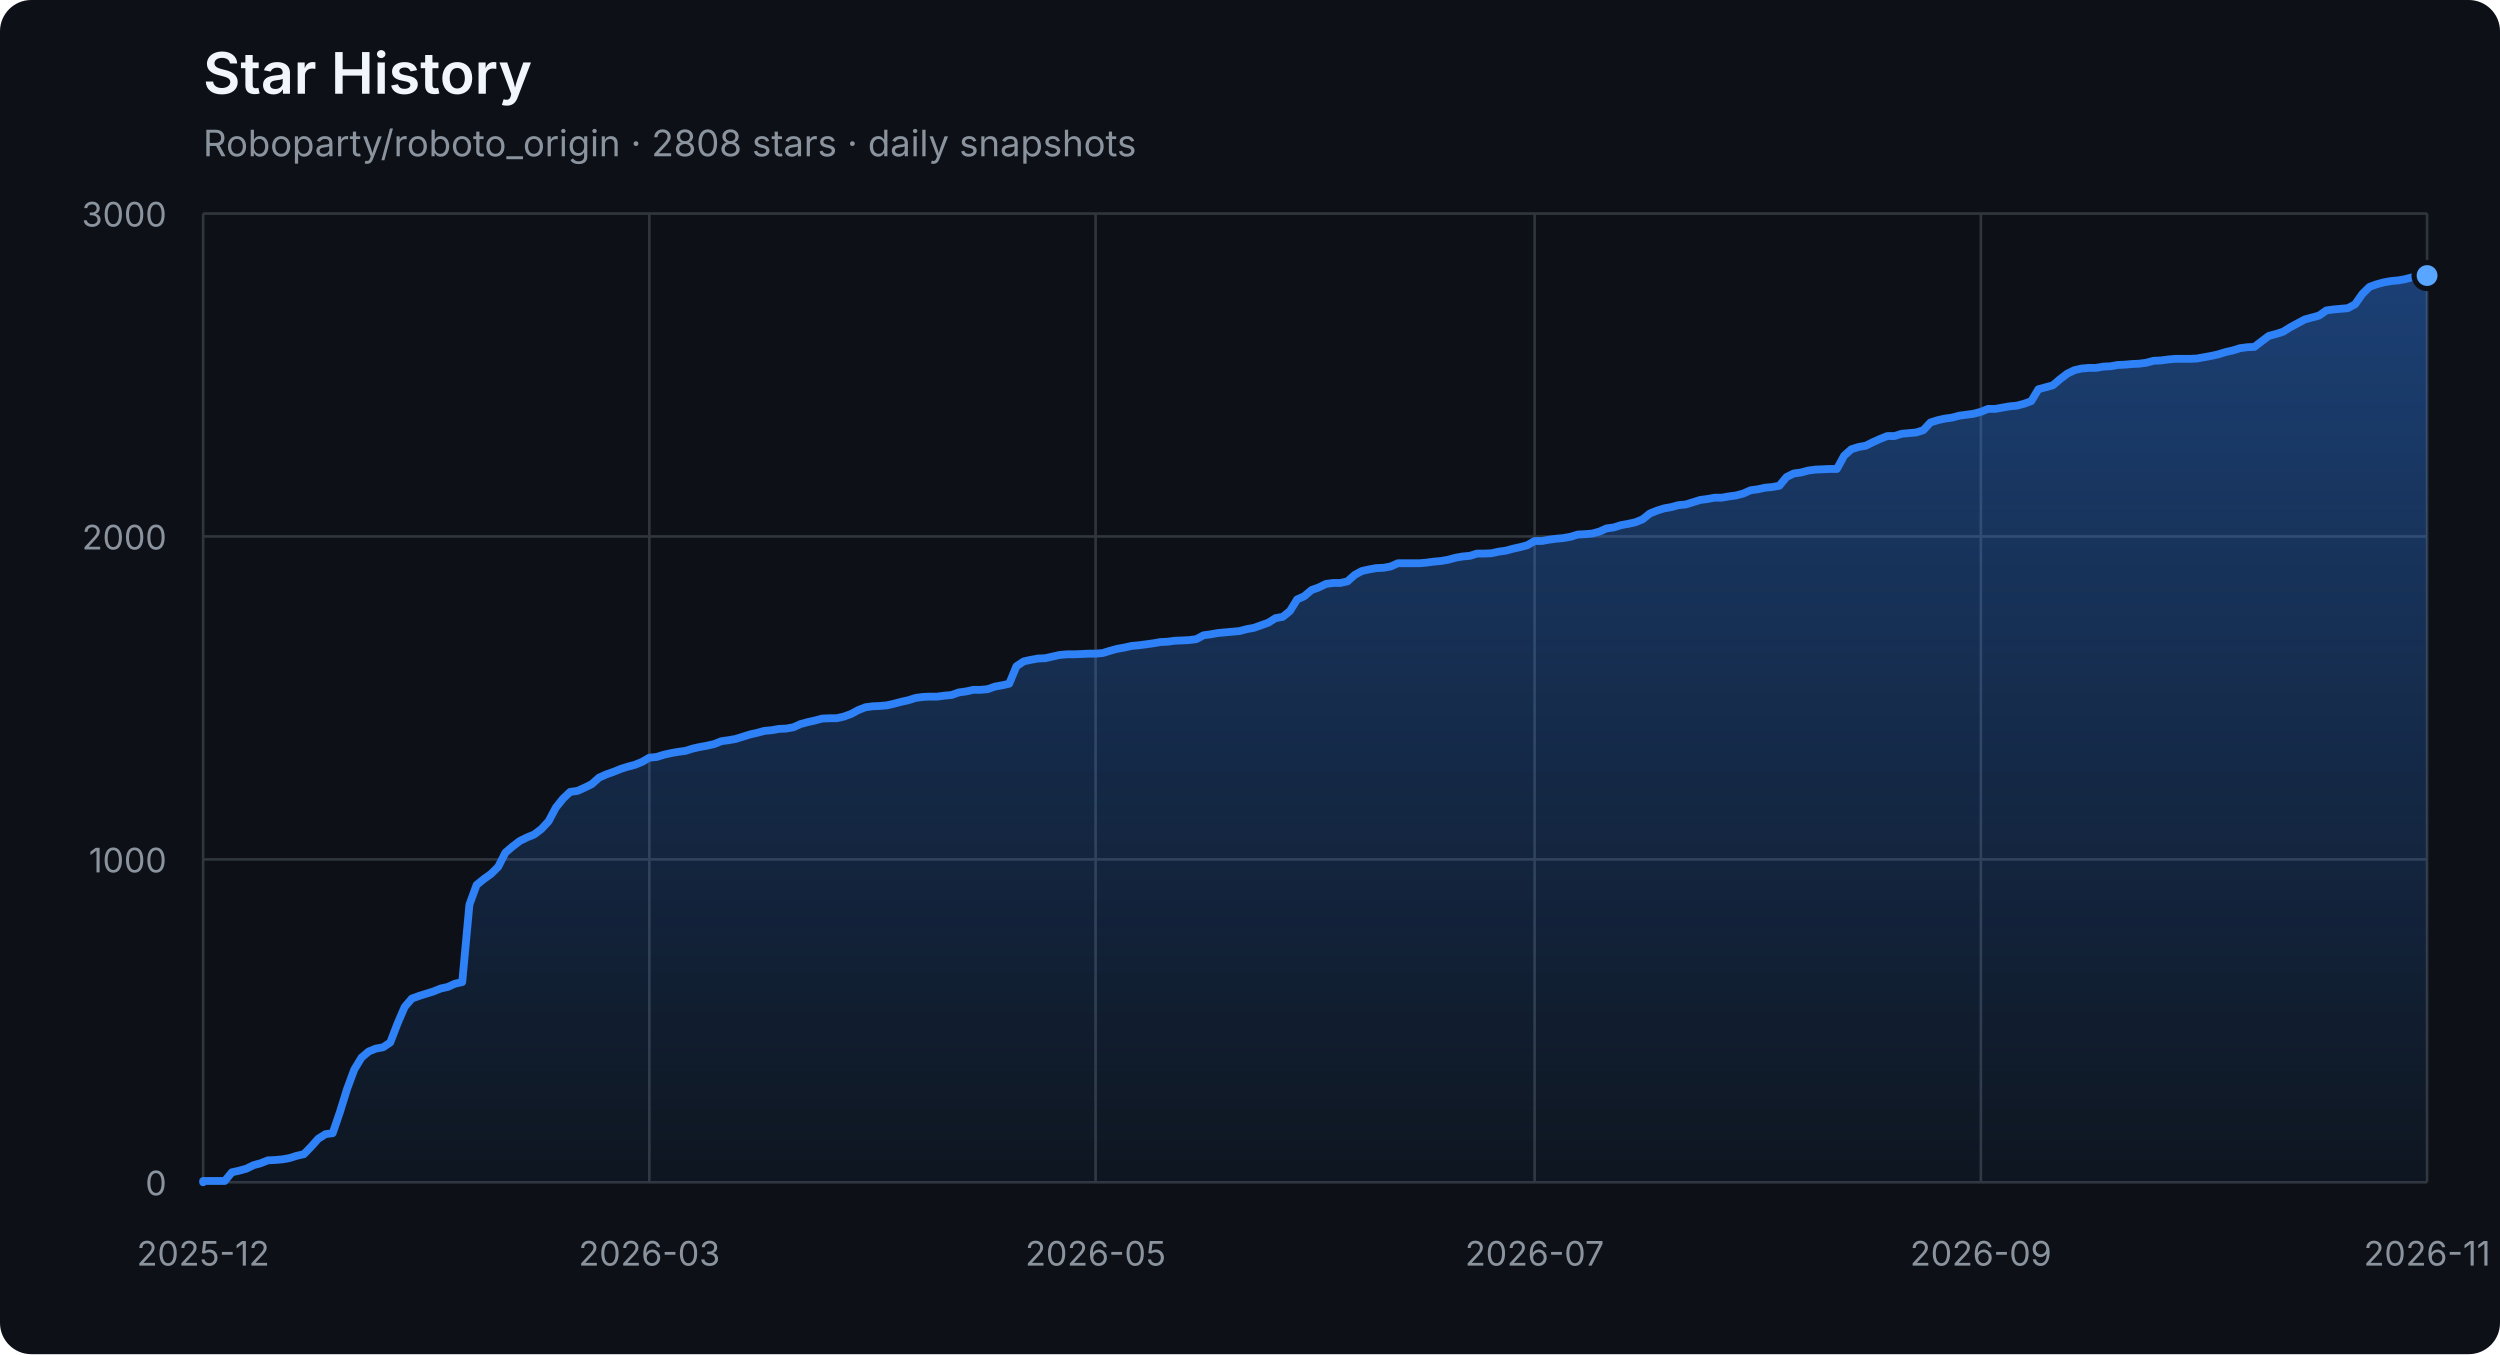
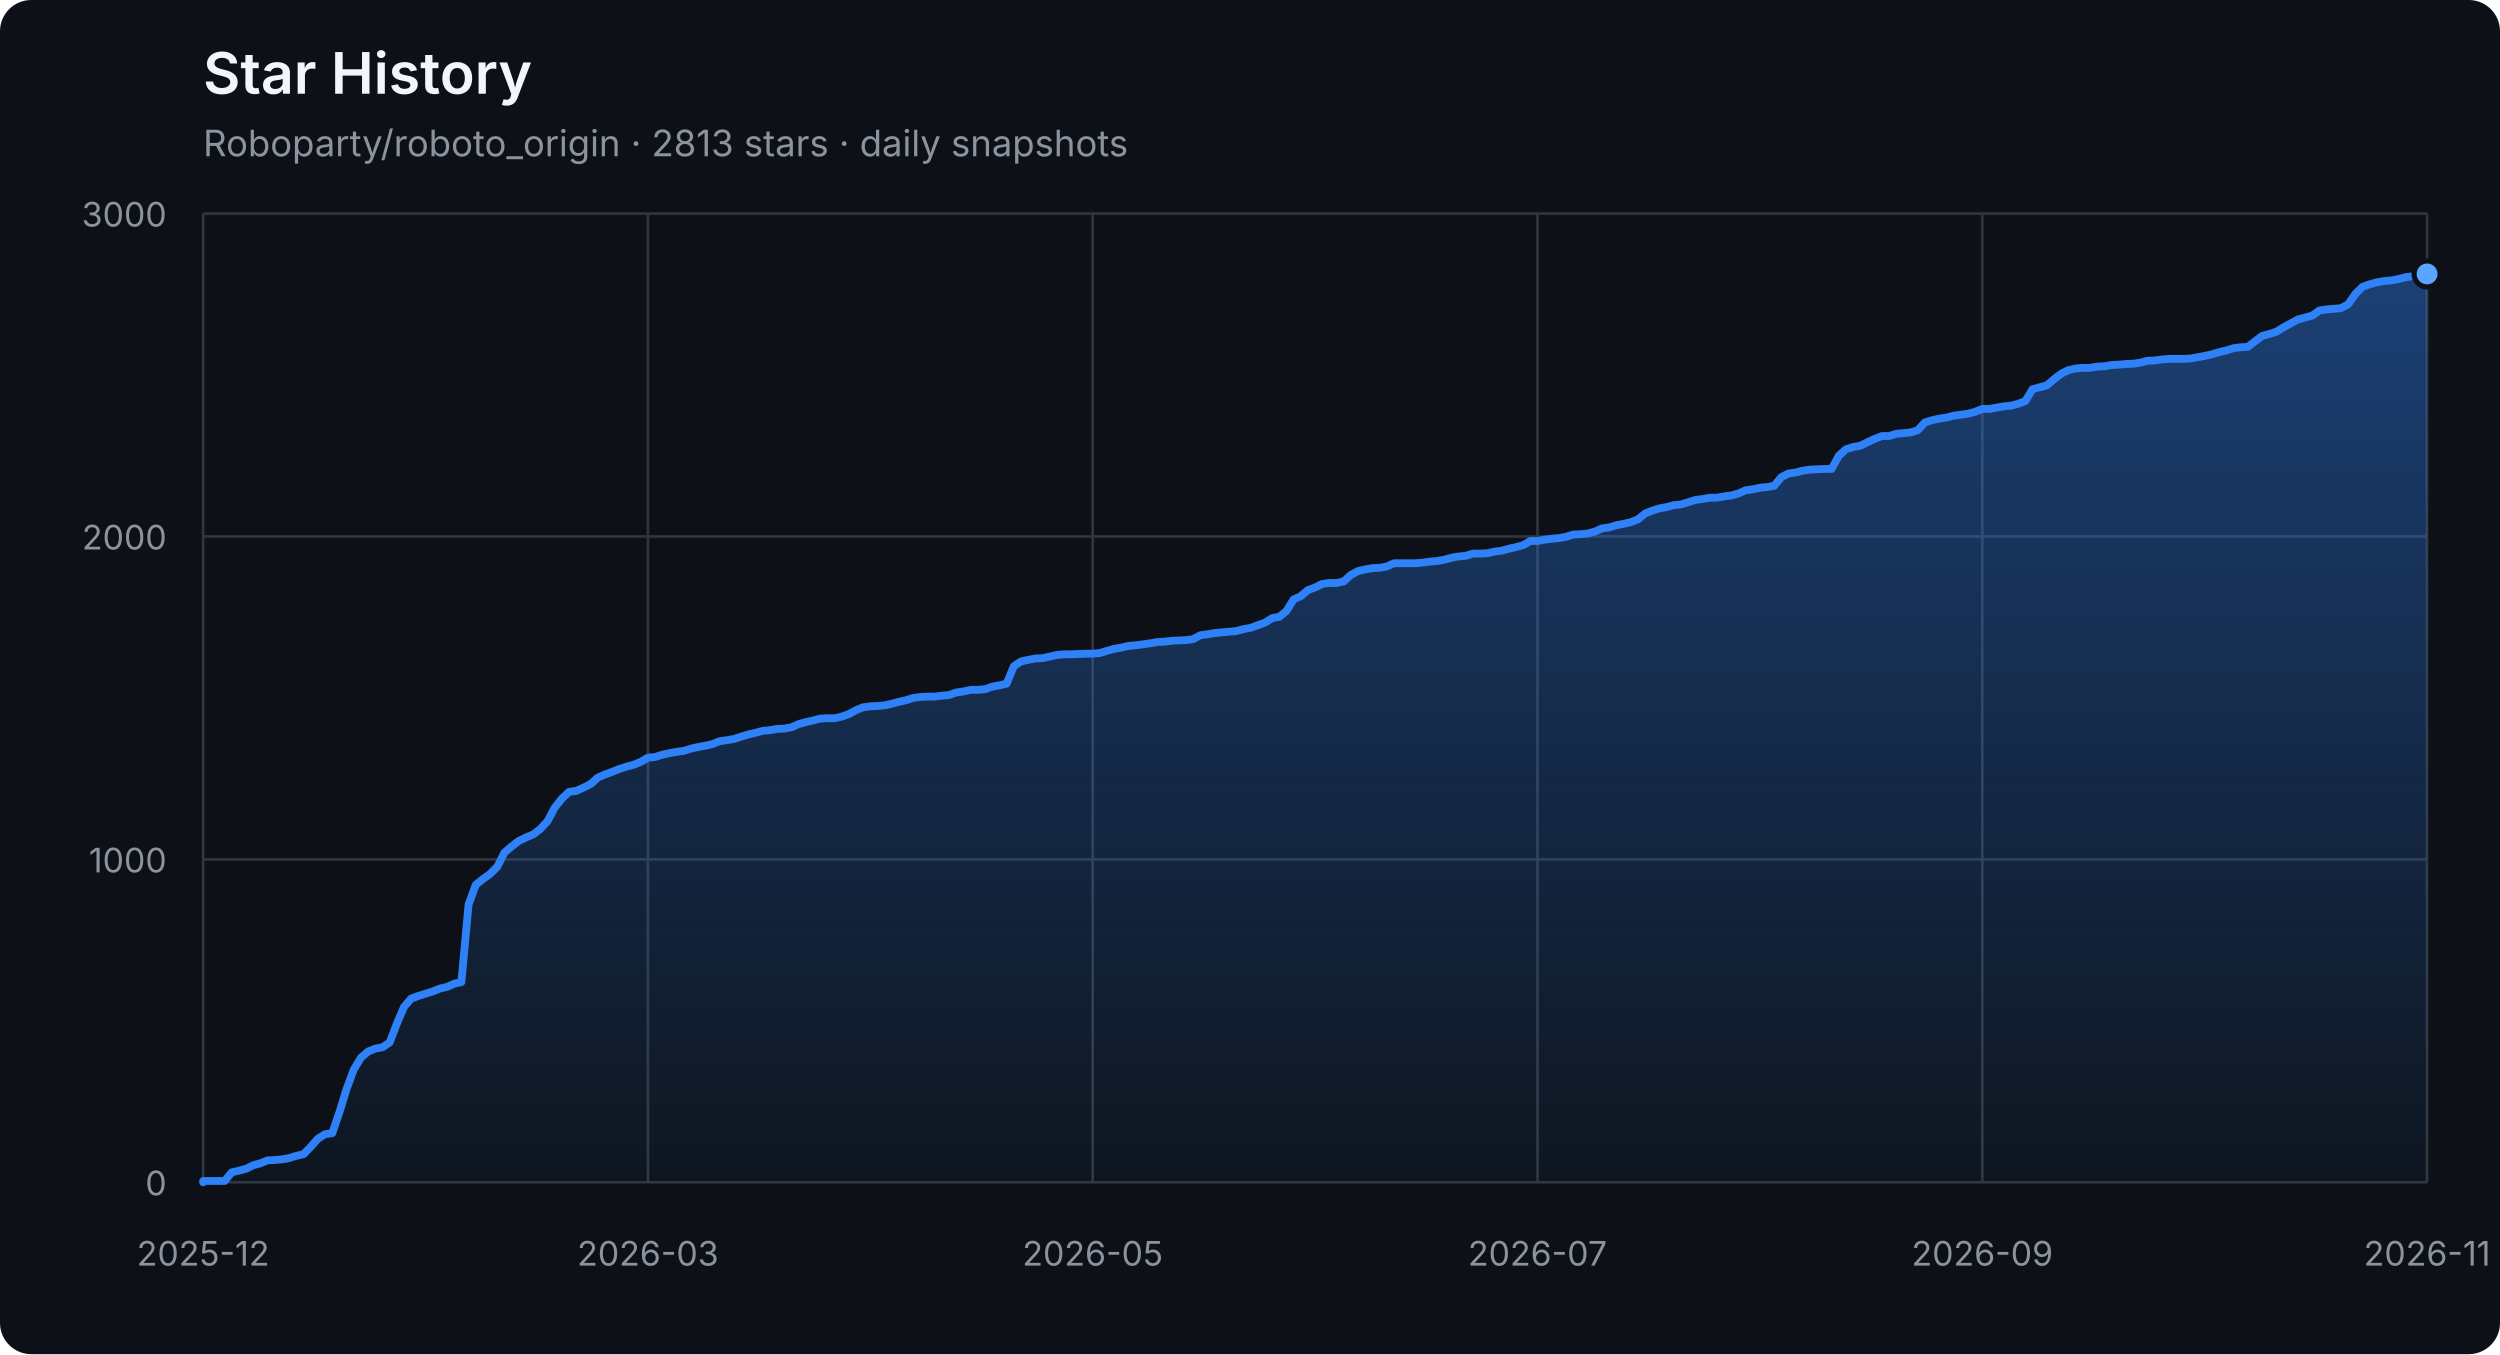
<svg xmlns="http://www.w3.org/2000/svg" width="960" height="520" viewBox="0 0 960 520" role="img" aria-labelledby="title description">
  <defs>
    <linearGradient id="area" x1="0" y1="0" x2="0" y2="1">
      <stop offset="0%" stop-color="#2f81f7" stop-opacity="0.42" />
      <stop offset="100%" stop-color="#2f81f7" stop-opacity="0.04" />
    </linearGradient>
  </defs>
  <style>
    .axis { fill: #8b949e; font: 13px -apple-system, BlinkMacSystemFont, "Segoe UI", sans-serif; }
    .grid { stroke: #30363d; stroke-width: 1; }
    .title { fill: #f0f6fc; font: 600 22px -apple-system, BlinkMacSystemFont, "Segoe UI", sans-serif; }
    .subtitle { fill: #8b949e; font: 14px -apple-system, BlinkMacSystemFont, "Segoe UI", sans-serif; }
  </style>
  <rect width="100%" height="100%" rx="12" fill="#0d1117" />
  <text x="78" y="36" class="title">Star History</text>
-   <text x="78" y="60" class="subtitle">Roboparty/roboto_origin · 2808 stars · daily snapshots</text>
+   <text x="78" y="60" class="subtitle">Roboparty/roboto_origin · 2813 stars · daily snapshots</text>
  <line x1="78" y1="454.00" x2="932" y2="454.00" class="grid" />
  <text x="64" y="459.00" class="axis" text-anchor="end">0</text>
  <line x1="78" y1="330.00" x2="932" y2="330.00" class="grid" />
  <text x="64" y="335.00" class="axis" text-anchor="end">1000</text>
  <line x1="78" y1="206.00" x2="932" y2="206.00" class="grid" />
  <text x="64" y="211.00" class="axis" text-anchor="end">2000</text>
  <line x1="78" y1="82.00" x2="932" y2="82.00" class="grid" />
  <text x="64" y="87.00" class="axis" text-anchor="end">3000</text>
  <line x1="78.00" y1="82" x2="78.00" y2="454" class="grid" />
  <text x="78.00" y="486" class="axis" text-anchor="middle">2025-12</text>
-   <line x1="249.35" y1="82" x2="249.35" y2="454" class="grid" />
-   <text x="249.35" y="486" class="axis" text-anchor="middle">2026-03</text>
-   <line x1="420.71" y1="82" x2="420.71" y2="454" class="grid" />
-   <text x="420.71" y="486" class="axis" text-anchor="middle">2026-05</text>
-   <line x1="589.29" y1="82" x2="589.29" y2="454" class="grid" />
-   <text x="589.29" y="486" class="axis" text-anchor="middle">2026-07</text>
-   <line x1="760.65" y1="82" x2="760.65" y2="454" class="grid" />
-   <text x="760.65" y="486" class="axis" text-anchor="middle">2026-09</text>
+   <line x1="248.80" y1="82" x2="248.80" y2="454" class="grid" />
+   <text x="248.80" y="486" class="axis" text-anchor="middle">2026-03</text>
+   <line x1="419.60" y1="82" x2="419.60" y2="454" class="grid" />
+   <text x="419.60" y="486" class="axis" text-anchor="middle">2026-05</text>
+   <line x1="590.40" y1="82" x2="590.40" y2="454" class="grid" />
+   <text x="590.40" y="486" class="axis" text-anchor="middle">2026-07</text>
+   <line x1="761.20" y1="82" x2="761.20" y2="454" class="grid" />
+   <text x="761.20" y="486" class="axis" text-anchor="middle">2026-09</text>
  <line x1="932.00" y1="82" x2="932.00" y2="454" class="grid" />
  <text x="932.00" y="486" class="axis" text-anchor="middle">2026-11</text>
-   <polygon points="78,454 78.00,454.00 78.00,453.50 80.76,453.50 83.53,453.50 86.29,453.50 89.06,450.16 91.82,449.54 94.58,448.79 97.35,447.43 100.11,446.68 102.87,445.57 105.64,445.44 108.40,445.20 111.17,444.70 113.93,443.83 116.69,443.21 119.46,440.36 122.22,437.26 124.98,435.52 127.75,435.15 130.51,427.09 133.28,418.16 136.04,410.72 138.80,406.14 141.57,403.78 144.33,402.66 147.09,402.17 149.86,400.31 152.62,393.12 155.39,386.67 158.15,383.44 160.91,382.45 163.68,381.58 166.44,380.72 169.20,379.60 171.97,378.98 174.73,377.74 177.50,377.12 180.26,347.36 183.02,339.80 185.79,337.56 188.55,335.58 191.31,332.85 194.08,327.40 196.84,325.04 199.61,322.93 202.37,321.57 205.13,320.45 207.90,318.34 210.66,315.37 213.42,310.16 216.19,306.69 218.95,304.08 221.72,303.71 224.48,302.47 227.24,301.11 230.01,298.63 232.77,297.39 235.53,296.40 238.30,295.28 241.06,294.41 243.83,293.67 246.59,292.55 249.35,290.94 252.12,290.69 254.88,289.82 257.64,289.20 260.41,288.71 263.17,288.34 265.94,287.47 268.70,286.85 271.46,286.35 274.23,285.73 276.99,284.62 279.75,284.24 282.52,283.75 285.28,282.88 288.05,282.01 290.81,281.39 293.57,280.65 296.34,280.40 299.10,279.90 301.86,279.78 304.63,279.28 307.39,278.04 310.16,277.30 312.92,276.68 315.68,275.94 318.45,275.81 321.21,275.81 323.97,275.19 326.74,274.20 329.50,272.71 332.27,271.60 335.03,271.22 337.79,271.10 340.56,270.85 343.32,270.23 346.08,269.49 348.85,268.87 351.61,268.00 354.38,267.63 357.14,267.50 359.90,267.50 362.67,267.13 365.43,266.88 368.19,265.89 370.96,265.52 373.72,264.90 376.49,264.90 379.25,264.65 382.01,263.66 384.78,263.16 387.54,262.54 390.30,255.85 393.07,253.99 395.83,253.37 398.60,252.87 401.36,252.75 404.12,252.13 406.89,251.51 409.65,251.26 412.41,251.26 415.18,251.14 417.94,251.01 420.71,251.01 423.47,250.76 426.23,249.90 429.00,249.15 431.76,248.66 434.52,248.04 437.29,247.79 440.05,247.42 442.82,247.04 445.58,246.55 448.34,246.42 451.11,246.05 453.87,245.93 456.63,245.80 459.40,245.43 462.16,243.94 464.93,243.57 467.69,243.08 470.45,242.83 473.22,242.58 475.98,242.33 478.74,241.59 481.51,241.09 484.27,240.10 487.04,239.11 489.80,237.37 492.56,236.88 495.33,234.64 498.09,230.18 500.85,228.94 503.62,226.58 506.38,225.59 509.15,224.23 511.91,223.86 514.67,223.86 517.44,223.24 520.20,220.76 522.96,219.27 525.73,218.65 528.49,218.15 531.26,218.03 534.02,217.53 536.78,216.29 539.55,216.29 542.31,216.29 545.07,216.29 547.84,216.04 550.60,215.67 553.37,215.42 556.13,214.93 558.89,214.18 561.66,213.69 564.42,213.44 567.18,212.57 569.95,212.57 572.71,212.45 575.48,211.83 578.24,211.46 581.00,210.71 583.77,210.09 586.53,209.35 589.29,207.74 592.06,207.74 594.82,207.24 597.59,206.87 600.35,206.62 603.11,206.12 605.88,205.26 608.64,205.13 611.40,204.88 614.17,204.14 616.93,202.90 619.70,202.53 622.46,201.66 625.22,201.16 627.99,200.54 630.75,199.43 633.51,197.20 636.28,196.08 639.04,195.21 641.81,194.72 644.57,193.97 647.33,193.72 650.10,192.86 652.86,191.99 655.62,191.62 658.39,191.12 661.15,191.12 663.92,190.62 666.68,190.25 669.44,189.51 672.21,188.27 674.97,187.90 677.73,187.28 680.50,187.03 683.26,186.53 686.03,183.18 688.79,181.82 691.55,181.45 694.32,180.70 697.08,180.33 702.61,180.08 705.37,180.08 708.14,175.00 710.90,172.52 713.66,171.65 716.43,171.16 719.19,169.79 721.95,168.55 724.72,167.44 727.48,167.44 730.25,166.57 733.01,166.32 735.77,166.07 738.54,165.20 741.30,162.23 744.06,161.36 746.83,160.74 749.59,160.37 752.36,159.62 755.12,159.25 757.88,158.88 760.65,158.14 763.41,157.02 766.17,157.02 768.94,156.52 771.70,156.03 774.47,155.78 777.23,155.04 779.99,154.04 782.76,149.46 785.52,148.71 788.28,147.97 791.05,145.61 793.81,143.50 796.58,142.14 799.34,141.52 802.10,141.27 804.87,141.27 807.63,140.78 810.39,140.65 813.16,140.16 815.92,140.03 818.69,139.78 821.45,139.66 824.21,139.29 826.98,138.54 829.74,138.42 832.50,138.05 835.27,137.80 838.03,137.80 840.80,137.80 843.56,137.68 846.32,137.18 849.09,136.68 851.85,136.06 854.61,135.20 857.38,134.58 860.14,133.71 862.91,133.34 865.67,133.21 868.43,131.10 871.20,129.00 873.96,128.25 876.72,127.38 879.49,125.65 882.25,124.16 885.02,122.67 887.78,121.93 890.54,121.18 893.31,119.20 896.07,118.83 898.83,118.58 901.60,118.33 904.36,116.84 907.13,112.88 909.89,110.15 912.65,109.16 915.42,108.41 918.18,107.92 920.94,107.67 923.71,107.17 926.47,106.43 929.24,106.06 932.00,105.81 932.00,454" fill="url(#area)" />
-   <polyline points="78.00,454.00 78.00,453.50 80.76,453.50 83.53,453.50 86.29,453.50 89.06,450.16 91.82,449.54 94.58,448.79 97.35,447.43 100.11,446.68 102.87,445.57 105.64,445.44 108.40,445.20 111.17,444.70 113.93,443.83 116.69,443.21 119.46,440.36 122.22,437.26 124.98,435.52 127.75,435.15 130.51,427.09 133.28,418.16 136.04,410.72 138.80,406.14 141.57,403.78 144.33,402.66 147.09,402.17 149.86,400.31 152.62,393.12 155.39,386.67 158.15,383.44 160.91,382.45 163.68,381.58 166.44,380.72 169.20,379.60 171.97,378.98 174.73,377.74 177.50,377.12 180.26,347.36 183.02,339.80 185.79,337.56 188.55,335.58 191.31,332.85 194.08,327.40 196.84,325.04 199.61,322.93 202.37,321.57 205.13,320.45 207.90,318.34 210.66,315.37 213.42,310.16 216.19,306.69 218.95,304.08 221.72,303.71 224.48,302.47 227.24,301.11 230.01,298.63 232.77,297.39 235.53,296.40 238.30,295.28 241.06,294.41 243.83,293.67 246.59,292.55 249.35,290.94 252.12,290.69 254.88,289.82 257.64,289.20 260.41,288.71 263.17,288.34 265.94,287.47 268.70,286.85 271.46,286.35 274.23,285.73 276.99,284.62 279.75,284.24 282.52,283.75 285.28,282.88 288.05,282.01 290.81,281.39 293.57,280.65 296.34,280.40 299.10,279.90 301.86,279.78 304.63,279.28 307.39,278.04 310.16,277.30 312.92,276.68 315.68,275.94 318.45,275.81 321.21,275.81 323.97,275.19 326.74,274.20 329.50,272.71 332.27,271.60 335.03,271.22 337.79,271.10 340.56,270.85 343.32,270.23 346.08,269.49 348.85,268.87 351.61,268.00 354.38,267.63 357.14,267.50 359.90,267.50 362.67,267.13 365.43,266.88 368.19,265.89 370.96,265.52 373.72,264.90 376.49,264.90 379.25,264.65 382.01,263.66 384.78,263.16 387.54,262.54 390.30,255.85 393.07,253.99 395.83,253.37 398.60,252.87 401.36,252.75 404.12,252.13 406.89,251.51 409.65,251.26 412.41,251.26 415.18,251.14 417.94,251.01 420.71,251.01 423.47,250.76 426.23,249.90 429.00,249.15 431.76,248.66 434.52,248.04 437.29,247.79 440.05,247.42 442.82,247.04 445.58,246.55 448.34,246.42 451.11,246.05 453.87,245.93 456.63,245.80 459.40,245.43 462.16,243.94 464.93,243.57 467.69,243.08 470.45,242.83 473.22,242.58 475.98,242.33 478.74,241.59 481.51,241.09 484.27,240.10 487.04,239.11 489.80,237.37 492.56,236.88 495.33,234.64 498.09,230.18 500.85,228.94 503.62,226.58 506.38,225.59 509.15,224.23 511.91,223.86 514.67,223.86 517.44,223.24 520.20,220.76 522.96,219.27 525.73,218.65 528.49,218.15 531.26,218.03 534.02,217.53 536.78,216.29 539.55,216.29 542.31,216.29 545.07,216.29 547.84,216.04 550.60,215.67 553.37,215.42 556.13,214.93 558.89,214.18 561.66,213.69 564.42,213.44 567.18,212.57 569.95,212.57 572.71,212.45 575.48,211.83 578.24,211.46 581.00,210.71 583.77,210.09 586.53,209.35 589.29,207.74 592.06,207.74 594.82,207.24 597.59,206.87 600.35,206.62 603.11,206.12 605.88,205.26 608.64,205.13 611.40,204.88 614.17,204.14 616.93,202.90 619.70,202.53 622.46,201.66 625.22,201.16 627.99,200.54 630.75,199.43 633.51,197.20 636.28,196.08 639.04,195.21 641.81,194.72 644.57,193.97 647.33,193.72 650.10,192.86 652.86,191.99 655.62,191.62 658.39,191.12 661.15,191.12 663.92,190.62 666.68,190.25 669.44,189.51 672.21,188.27 674.97,187.90 677.73,187.28 680.50,187.03 683.26,186.53 686.03,183.18 688.79,181.82 691.55,181.45 694.32,180.70 697.08,180.33 702.61,180.08 705.37,180.08 708.14,175.00 710.90,172.52 713.66,171.65 716.43,171.16 719.19,169.79 721.95,168.55 724.72,167.44 727.48,167.44 730.25,166.57 733.01,166.32 735.77,166.07 738.54,165.20 741.30,162.23 744.06,161.36 746.83,160.74 749.59,160.37 752.36,159.62 755.12,159.25 757.88,158.88 760.65,158.14 763.41,157.02 766.17,157.02 768.94,156.52 771.70,156.03 774.47,155.78 777.23,155.04 779.99,154.04 782.76,149.46 785.52,148.71 788.28,147.97 791.05,145.61 793.81,143.50 796.58,142.14 799.34,141.52 802.10,141.27 804.87,141.27 807.63,140.78 810.39,140.65 813.16,140.16 815.92,140.03 818.69,139.78 821.45,139.66 824.21,139.29 826.98,138.54 829.74,138.42 832.50,138.05 835.27,137.80 838.03,137.80 840.80,137.80 843.56,137.68 846.32,137.18 849.09,136.68 851.85,136.06 854.61,135.20 857.38,134.58 860.14,133.71 862.91,133.34 865.67,133.21 868.43,131.10 871.20,129.00 873.96,128.25 876.72,127.38 879.49,125.65 882.25,124.16 885.02,122.67 887.78,121.93 890.54,121.18 893.31,119.20 896.07,118.83 898.83,118.58 901.60,118.33 904.36,116.84 907.13,112.88 909.89,110.15 912.65,109.16 915.42,108.41 918.18,107.92 920.94,107.67 923.71,107.17 926.47,106.43 929.24,106.06 932.00,105.81" fill="none" stroke="#2f81f7" stroke-width="3" stroke-linejoin="round" stroke-linecap="round" />
-   <circle cx="932.00" cy="105.81" r="5" fill="#58a6ff" stroke="#0d1117" stroke-width="2" />
+   <polygon points="78,454 78.00,454.00 78.00,453.50 80.75,453.50 83.51,453.50 86.26,453.50 89.02,450.16 91.77,449.54 94.53,448.79 97.28,447.43 100.04,446.68 102.79,445.57 105.55,445.44 108.30,445.20 111.06,444.70 113.81,443.83 116.57,443.21 119.32,440.36 122.08,437.26 124.83,435.52 127.59,435.15 130.34,427.09 133.10,418.16 135.85,410.72 138.61,406.14 141.36,403.78 144.12,402.66 146.87,402.17 149.63,400.31 152.38,393.12 155.14,386.67 157.89,383.44 160.65,382.45 163.40,381.58 166.15,380.72 168.91,379.60 171.66,378.98 174.42,377.74 177.17,377.12 179.93,347.36 182.68,339.80 185.44,337.56 188.19,335.58 190.95,332.85 193.70,327.40 196.46,325.04 199.21,322.93 201.97,321.57 204.72,320.45 207.48,318.34 210.23,315.37 212.99,310.16 215.74,306.69 218.50,304.08 221.25,303.71 224.01,302.47 226.76,301.11 229.52,298.63 232.27,297.39 235.03,296.40 237.78,295.28 240.54,294.41 243.29,293.67 246.05,292.55 248.80,290.94 251.55,290.69 254.31,289.82 257.06,289.20 259.82,288.71 262.57,288.34 265.33,287.47 268.08,286.85 270.84,286.35 273.59,285.73 276.35,284.62 279.10,284.24 281.86,283.75 284.61,282.88 287.37,282.01 290.12,281.39 292.88,280.65 295.63,280.40 298.39,279.90 301.14,279.78 303.90,279.28 306.65,278.04 309.41,277.30 312.16,276.68 314.92,275.94 317.67,275.81 320.43,275.81 323.18,275.19 325.94,274.20 328.69,272.71 331.45,271.60 334.20,271.22 336.95,271.10 339.71,270.85 342.46,270.23 345.22,269.49 347.97,268.87 350.73,268.00 353.48,267.63 356.24,267.50 358.99,267.50 361.75,267.13 364.50,266.88 367.26,265.89 370.01,265.52 372.77,264.90 375.52,264.90 378.28,264.65 381.03,263.66 383.79,263.16 386.54,262.54 389.30,255.85 392.05,253.99 394.81,253.37 397.56,252.87 400.32,252.75 403.07,252.13 405.83,251.51 408.58,251.26 411.34,251.26 414.09,251.14 416.85,251.01 419.60,251.01 422.35,250.76 425.11,249.90 427.86,249.15 430.62,248.66 433.37,248.04 436.13,247.79 438.88,247.42 441.64,247.04 444.39,246.55 447.15,246.42 449.90,246.05 452.66,245.93 455.41,245.80 458.17,245.43 460.92,243.94 463.68,243.57 466.43,243.08 469.19,242.83 471.94,242.58 474.70,242.33 477.45,241.59 480.21,241.09 482.96,240.10 485.72,239.11 488.47,237.37 491.23,236.88 493.98,234.64 496.74,230.18 499.49,228.94 502.25,226.58 505.00,225.59 507.75,224.23 510.51,223.86 513.26,223.86 516.02,223.24 518.77,220.76 521.53,219.27 524.28,218.65 527.04,218.15 529.79,218.03 532.55,217.53 535.30,216.29 538.06,216.29 540.81,216.29 543.57,216.29 546.32,216.04 549.08,215.67 551.83,215.42 554.59,214.93 557.34,214.18 560.10,213.69 562.85,213.44 565.61,212.57 568.36,212.57 571.12,212.45 573.87,211.83 576.63,211.46 579.38,210.71 582.14,210.09 584.89,209.35 587.65,207.74 590.40,207.74 593.15,207.24 595.91,206.87 598.66,206.62 601.42,206.12 604.17,205.26 606.93,205.13 609.68,204.88 612.44,204.14 615.19,202.90 617.95,202.53 620.70,201.66 623.46,201.16 626.21,200.54 628.97,199.43 631.72,197.20 634.48,196.08 637.23,195.21 639.99,194.72 642.74,193.97 645.50,193.72 648.25,192.86 651.01,191.99 653.76,191.62 656.52,191.12 659.27,191.12 662.03,190.62 664.78,190.25 667.54,189.51 670.29,188.27 673.05,187.90 675.80,187.28 678.55,187.03 681.31,186.53 684.06,183.18 686.82,181.82 689.57,181.45 692.33,180.70 695.08,180.33 700.59,180.08 703.35,180.08 706.10,175.00 708.86,172.52 711.61,171.65 714.37,171.16 717.12,169.79 719.88,168.55 722.63,167.44 725.39,167.44 728.14,166.57 730.90,166.32 733.65,166.07 736.41,165.20 739.16,162.23 741.92,161.36 744.67,160.74 747.43,160.37 750.18,159.62 752.94,159.25 755.69,158.88 758.45,158.14 761.20,157.02 763.95,157.02 766.71,156.52 769.46,156.03 772.22,155.78 774.97,155.04 777.73,154.04 780.48,149.46 783.24,148.71 785.99,147.97 788.75,145.61 791.50,143.50 794.26,142.14 797.01,141.52 799.77,141.27 802.52,141.27 805.28,140.78 808.03,140.65 810.79,140.16 813.54,140.03 816.30,139.78 819.05,139.66 821.81,139.29 824.56,138.54 827.32,138.42 830.07,138.05 832.83,137.80 835.58,137.80 838.34,137.80 841.09,137.68 843.85,137.18 846.60,136.68 849.35,136.06 852.11,135.20 854.86,134.58 857.62,133.71 860.37,133.34 863.13,133.21 865.88,131.10 868.64,129.00 871.39,128.25 874.15,127.38 876.90,125.65 879.66,124.16 882.41,122.67 885.17,121.93 887.92,121.18 890.68,119.20 893.43,118.83 896.19,118.58 898.94,118.33 901.70,116.84 904.45,112.88 907.21,110.15 909.96,109.16 912.72,108.41 915.47,107.92 918.23,107.67 920.98,107.17 923.74,106.43 926.49,106.06 929.25,105.81 932.00,105.19 932.00,454" fill="url(#area)" />
+   <polyline points="78.00,454.00 78.00,453.50 80.75,453.50 83.51,453.50 86.26,453.50 89.02,450.16 91.77,449.54 94.53,448.79 97.28,447.43 100.04,446.68 102.79,445.57 105.55,445.44 108.30,445.20 111.06,444.70 113.81,443.83 116.57,443.21 119.32,440.36 122.08,437.26 124.83,435.52 127.59,435.15 130.34,427.09 133.10,418.16 135.85,410.72 138.61,406.14 141.36,403.78 144.12,402.66 146.87,402.17 149.63,400.31 152.38,393.12 155.14,386.67 157.89,383.44 160.65,382.45 163.40,381.58 166.15,380.72 168.91,379.60 171.66,378.98 174.42,377.74 177.17,377.12 179.93,347.36 182.68,339.80 185.44,337.56 188.19,335.58 190.95,332.85 193.70,327.40 196.46,325.04 199.21,322.93 201.97,321.57 204.72,320.45 207.48,318.34 210.23,315.37 212.99,310.16 215.74,306.69 218.50,304.08 221.25,303.71 224.01,302.47 226.76,301.11 229.52,298.63 232.27,297.39 235.03,296.40 237.78,295.28 240.54,294.41 243.29,293.67 246.05,292.55 248.80,290.94 251.55,290.69 254.31,289.82 257.06,289.20 259.82,288.71 262.57,288.34 265.33,287.47 268.08,286.85 270.84,286.35 273.59,285.73 276.35,284.62 279.10,284.24 281.86,283.75 284.61,282.88 287.37,282.01 290.12,281.39 292.88,280.65 295.63,280.40 298.39,279.90 301.14,279.78 303.90,279.28 306.65,278.04 309.41,277.30 312.16,276.68 314.92,275.94 317.67,275.81 320.43,275.81 323.18,275.19 325.94,274.20 328.69,272.71 331.45,271.60 334.20,271.22 336.95,271.10 339.71,270.85 342.46,270.23 345.22,269.49 347.97,268.87 350.73,268.00 353.48,267.63 356.24,267.50 358.99,267.50 361.75,267.13 364.50,266.88 367.26,265.89 370.01,265.52 372.77,264.90 375.52,264.90 378.28,264.65 381.03,263.66 383.79,263.16 386.54,262.54 389.30,255.85 392.05,253.99 394.81,253.37 397.56,252.87 400.32,252.75 403.07,252.13 405.83,251.51 408.58,251.26 411.34,251.26 414.09,251.14 416.85,251.01 419.60,251.01 422.35,250.76 425.11,249.90 427.86,249.15 430.62,248.66 433.37,248.04 436.13,247.79 438.88,247.42 441.64,247.04 444.39,246.55 447.15,246.42 449.90,246.05 452.66,245.93 455.41,245.80 458.17,245.43 460.92,243.94 463.68,243.57 466.43,243.08 469.19,242.83 471.94,242.58 474.70,242.33 477.45,241.59 480.21,241.09 482.96,240.10 485.72,239.11 488.47,237.37 491.23,236.88 493.98,234.64 496.74,230.18 499.49,228.94 502.25,226.58 505.00,225.59 507.75,224.23 510.51,223.86 513.26,223.86 516.02,223.24 518.77,220.76 521.53,219.27 524.28,218.65 527.04,218.15 529.79,218.03 532.55,217.53 535.30,216.29 538.06,216.29 540.81,216.29 543.57,216.29 546.32,216.04 549.08,215.67 551.83,215.42 554.59,214.93 557.34,214.18 560.10,213.69 562.85,213.44 565.61,212.57 568.36,212.57 571.12,212.45 573.87,211.83 576.63,211.46 579.38,210.71 582.14,210.09 584.89,209.35 587.65,207.74 590.40,207.74 593.15,207.24 595.91,206.87 598.66,206.62 601.42,206.12 604.17,205.26 606.93,205.13 609.68,204.88 612.44,204.14 615.19,202.90 617.95,202.53 620.70,201.66 623.46,201.16 626.21,200.54 628.97,199.43 631.72,197.20 634.48,196.08 637.23,195.21 639.99,194.72 642.74,193.97 645.50,193.72 648.25,192.86 651.01,191.99 653.76,191.62 656.52,191.12 659.27,191.12 662.03,190.62 664.78,190.25 667.54,189.51 670.29,188.27 673.05,187.90 675.80,187.28 678.55,187.03 681.31,186.53 684.06,183.18 686.82,181.82 689.57,181.45 692.33,180.70 695.08,180.33 700.59,180.08 703.35,180.08 706.10,175.00 708.86,172.52 711.61,171.65 714.37,171.16 717.12,169.79 719.88,168.55 722.63,167.44 725.39,167.44 728.14,166.57 730.90,166.32 733.65,166.07 736.41,165.20 739.16,162.23 741.92,161.36 744.67,160.74 747.43,160.37 750.18,159.62 752.94,159.25 755.69,158.88 758.45,158.14 761.20,157.02 763.95,157.02 766.71,156.52 769.46,156.03 772.22,155.78 774.97,155.04 777.73,154.04 780.48,149.46 783.24,148.71 785.99,147.97 788.75,145.61 791.50,143.50 794.26,142.14 797.01,141.52 799.77,141.27 802.52,141.27 805.28,140.78 808.03,140.65 810.79,140.16 813.54,140.03 816.30,139.78 819.05,139.66 821.81,139.29 824.56,138.54 827.32,138.42 830.07,138.05 832.83,137.80 835.58,137.80 838.34,137.80 841.09,137.68 843.85,137.18 846.60,136.68 849.35,136.06 852.11,135.20 854.86,134.58 857.62,133.71 860.37,133.34 863.13,133.21 865.88,131.10 868.64,129.00 871.39,128.25 874.15,127.38 876.90,125.65 879.66,124.16 882.41,122.67 885.17,121.93 887.92,121.18 890.68,119.20 893.43,118.83 896.19,118.58 898.94,118.33 901.70,116.84 904.45,112.88 907.21,110.15 909.96,109.16 912.72,108.41 915.47,107.92 918.23,107.67 920.98,107.17 923.74,106.43 926.49,106.06 929.25,105.81 932.00,105.19" fill="none" stroke="#2f81f7" stroke-width="3" stroke-linejoin="round" stroke-linecap="round" />
+   <circle cx="932.00" cy="105.19" r="5" fill="#58a6ff" stroke="#0d1117" stroke-width="2" />
</svg>
